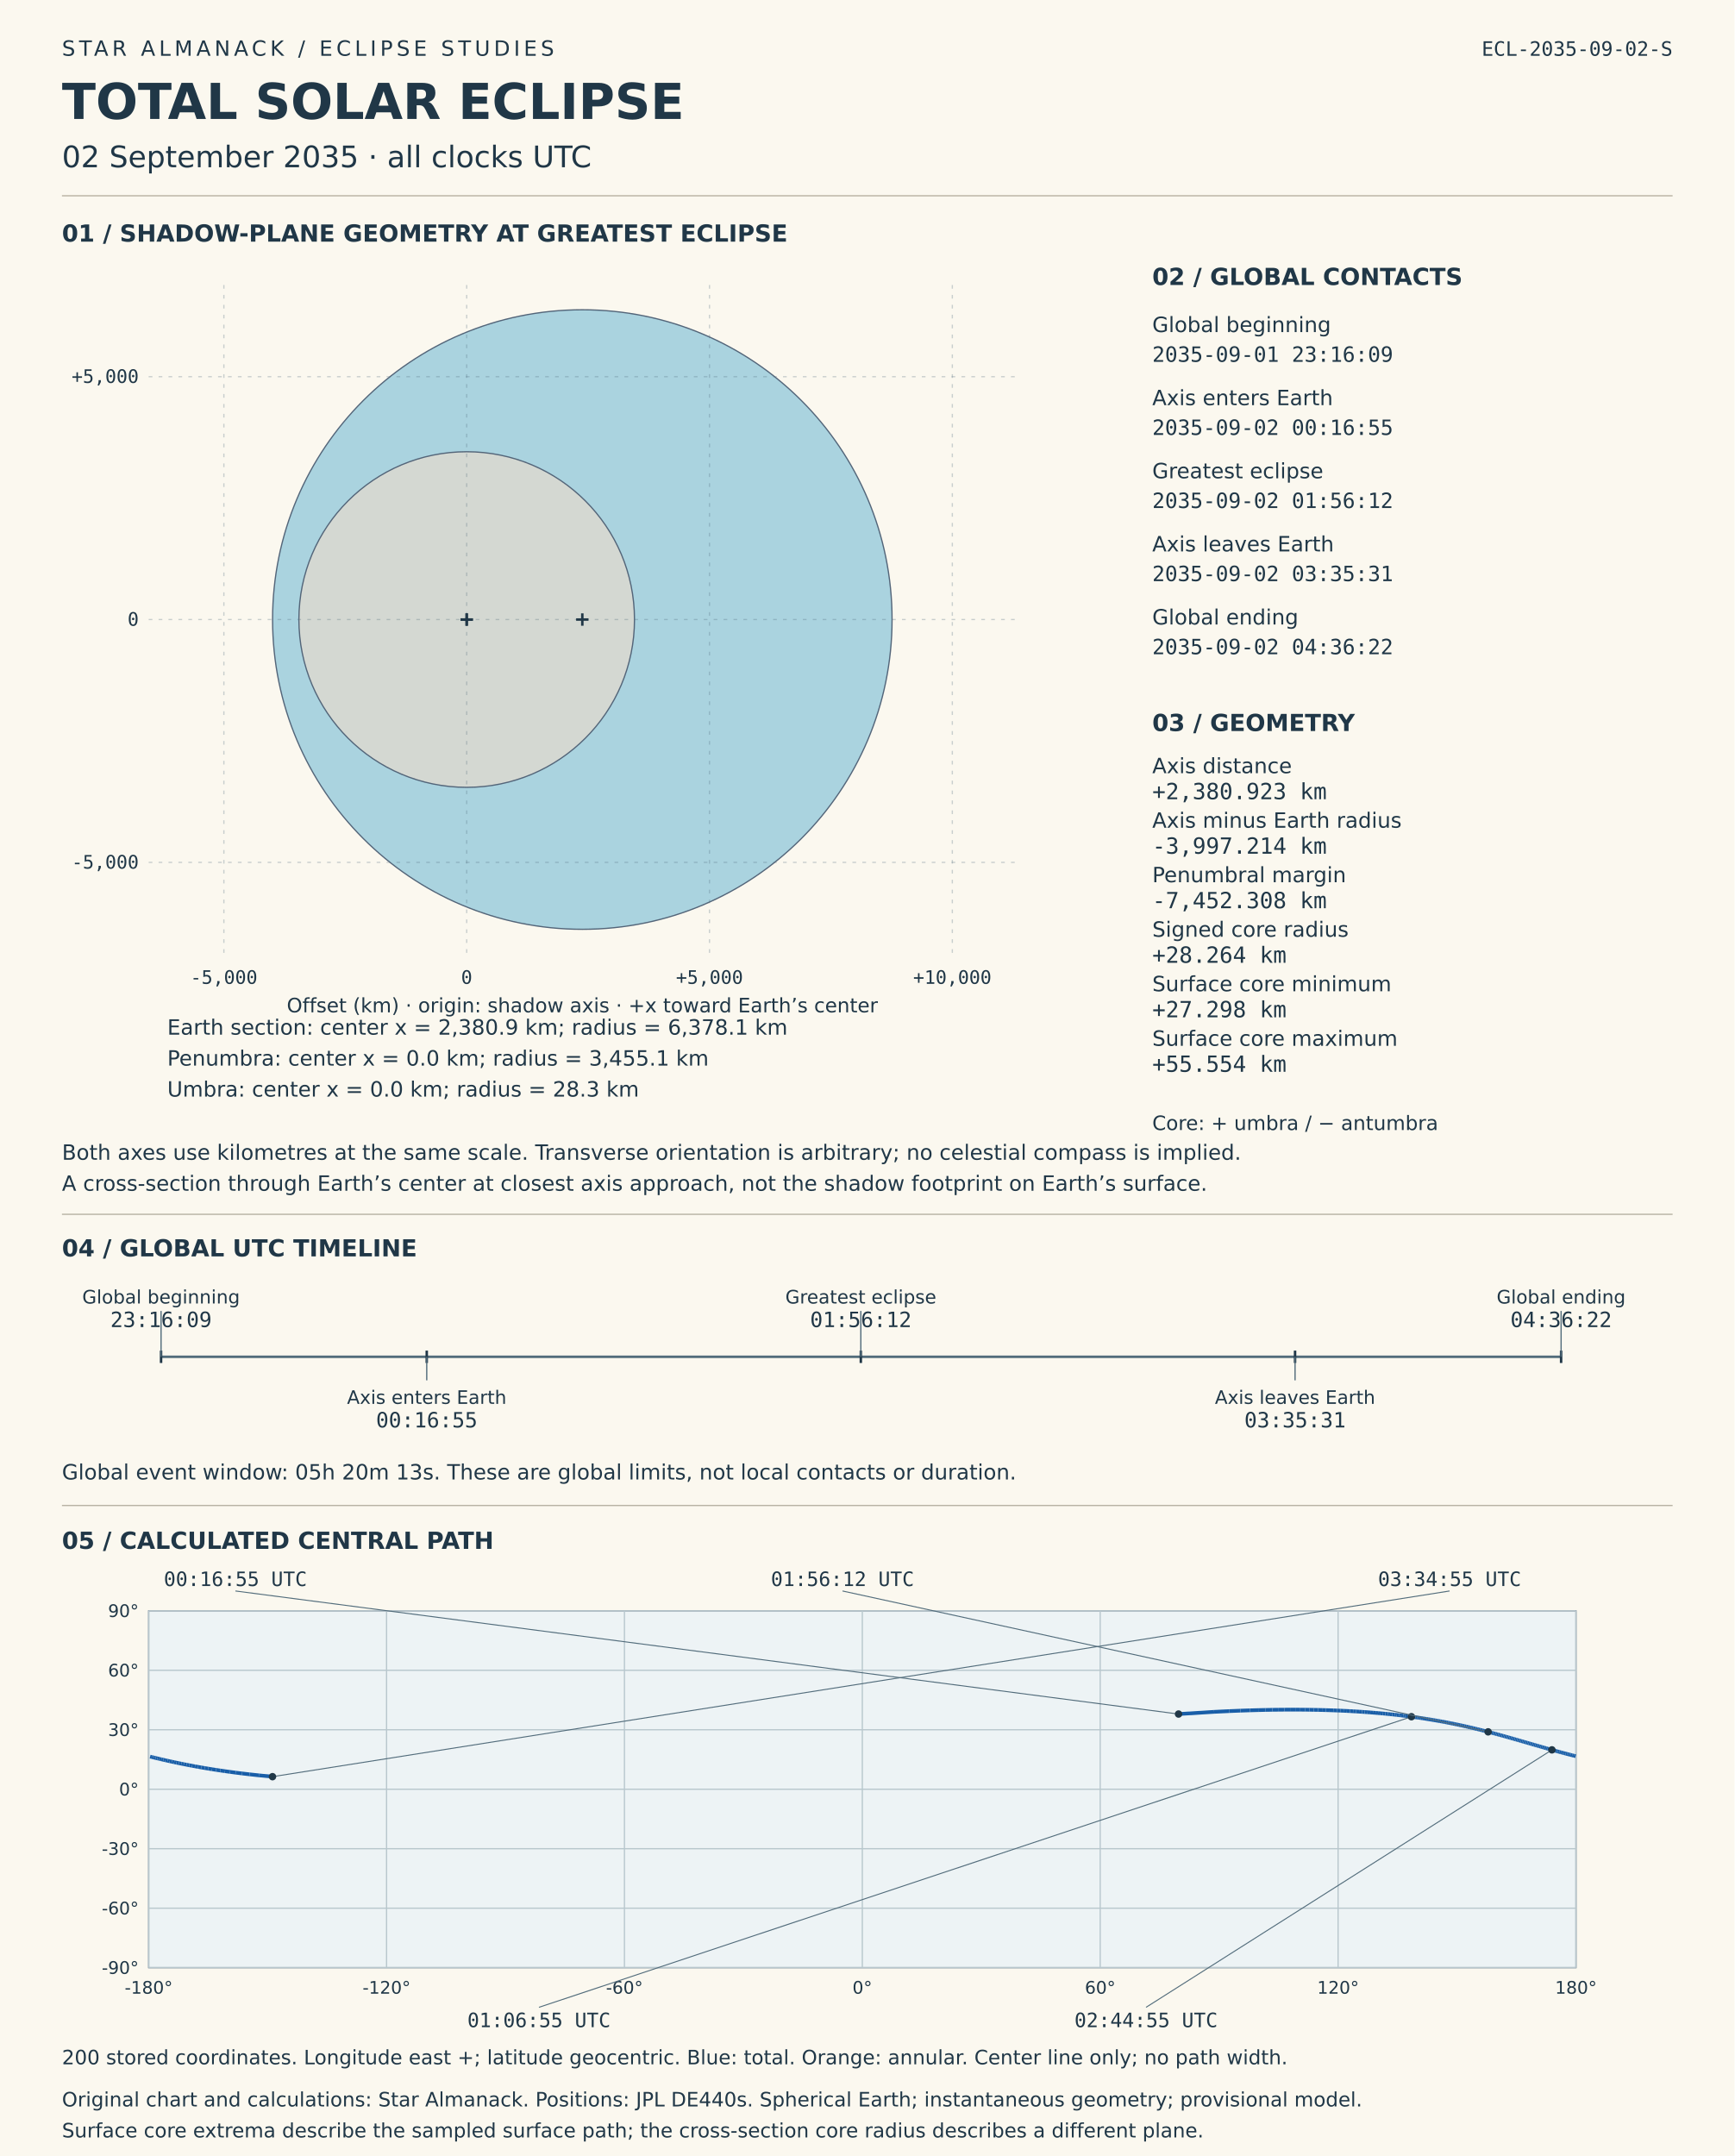
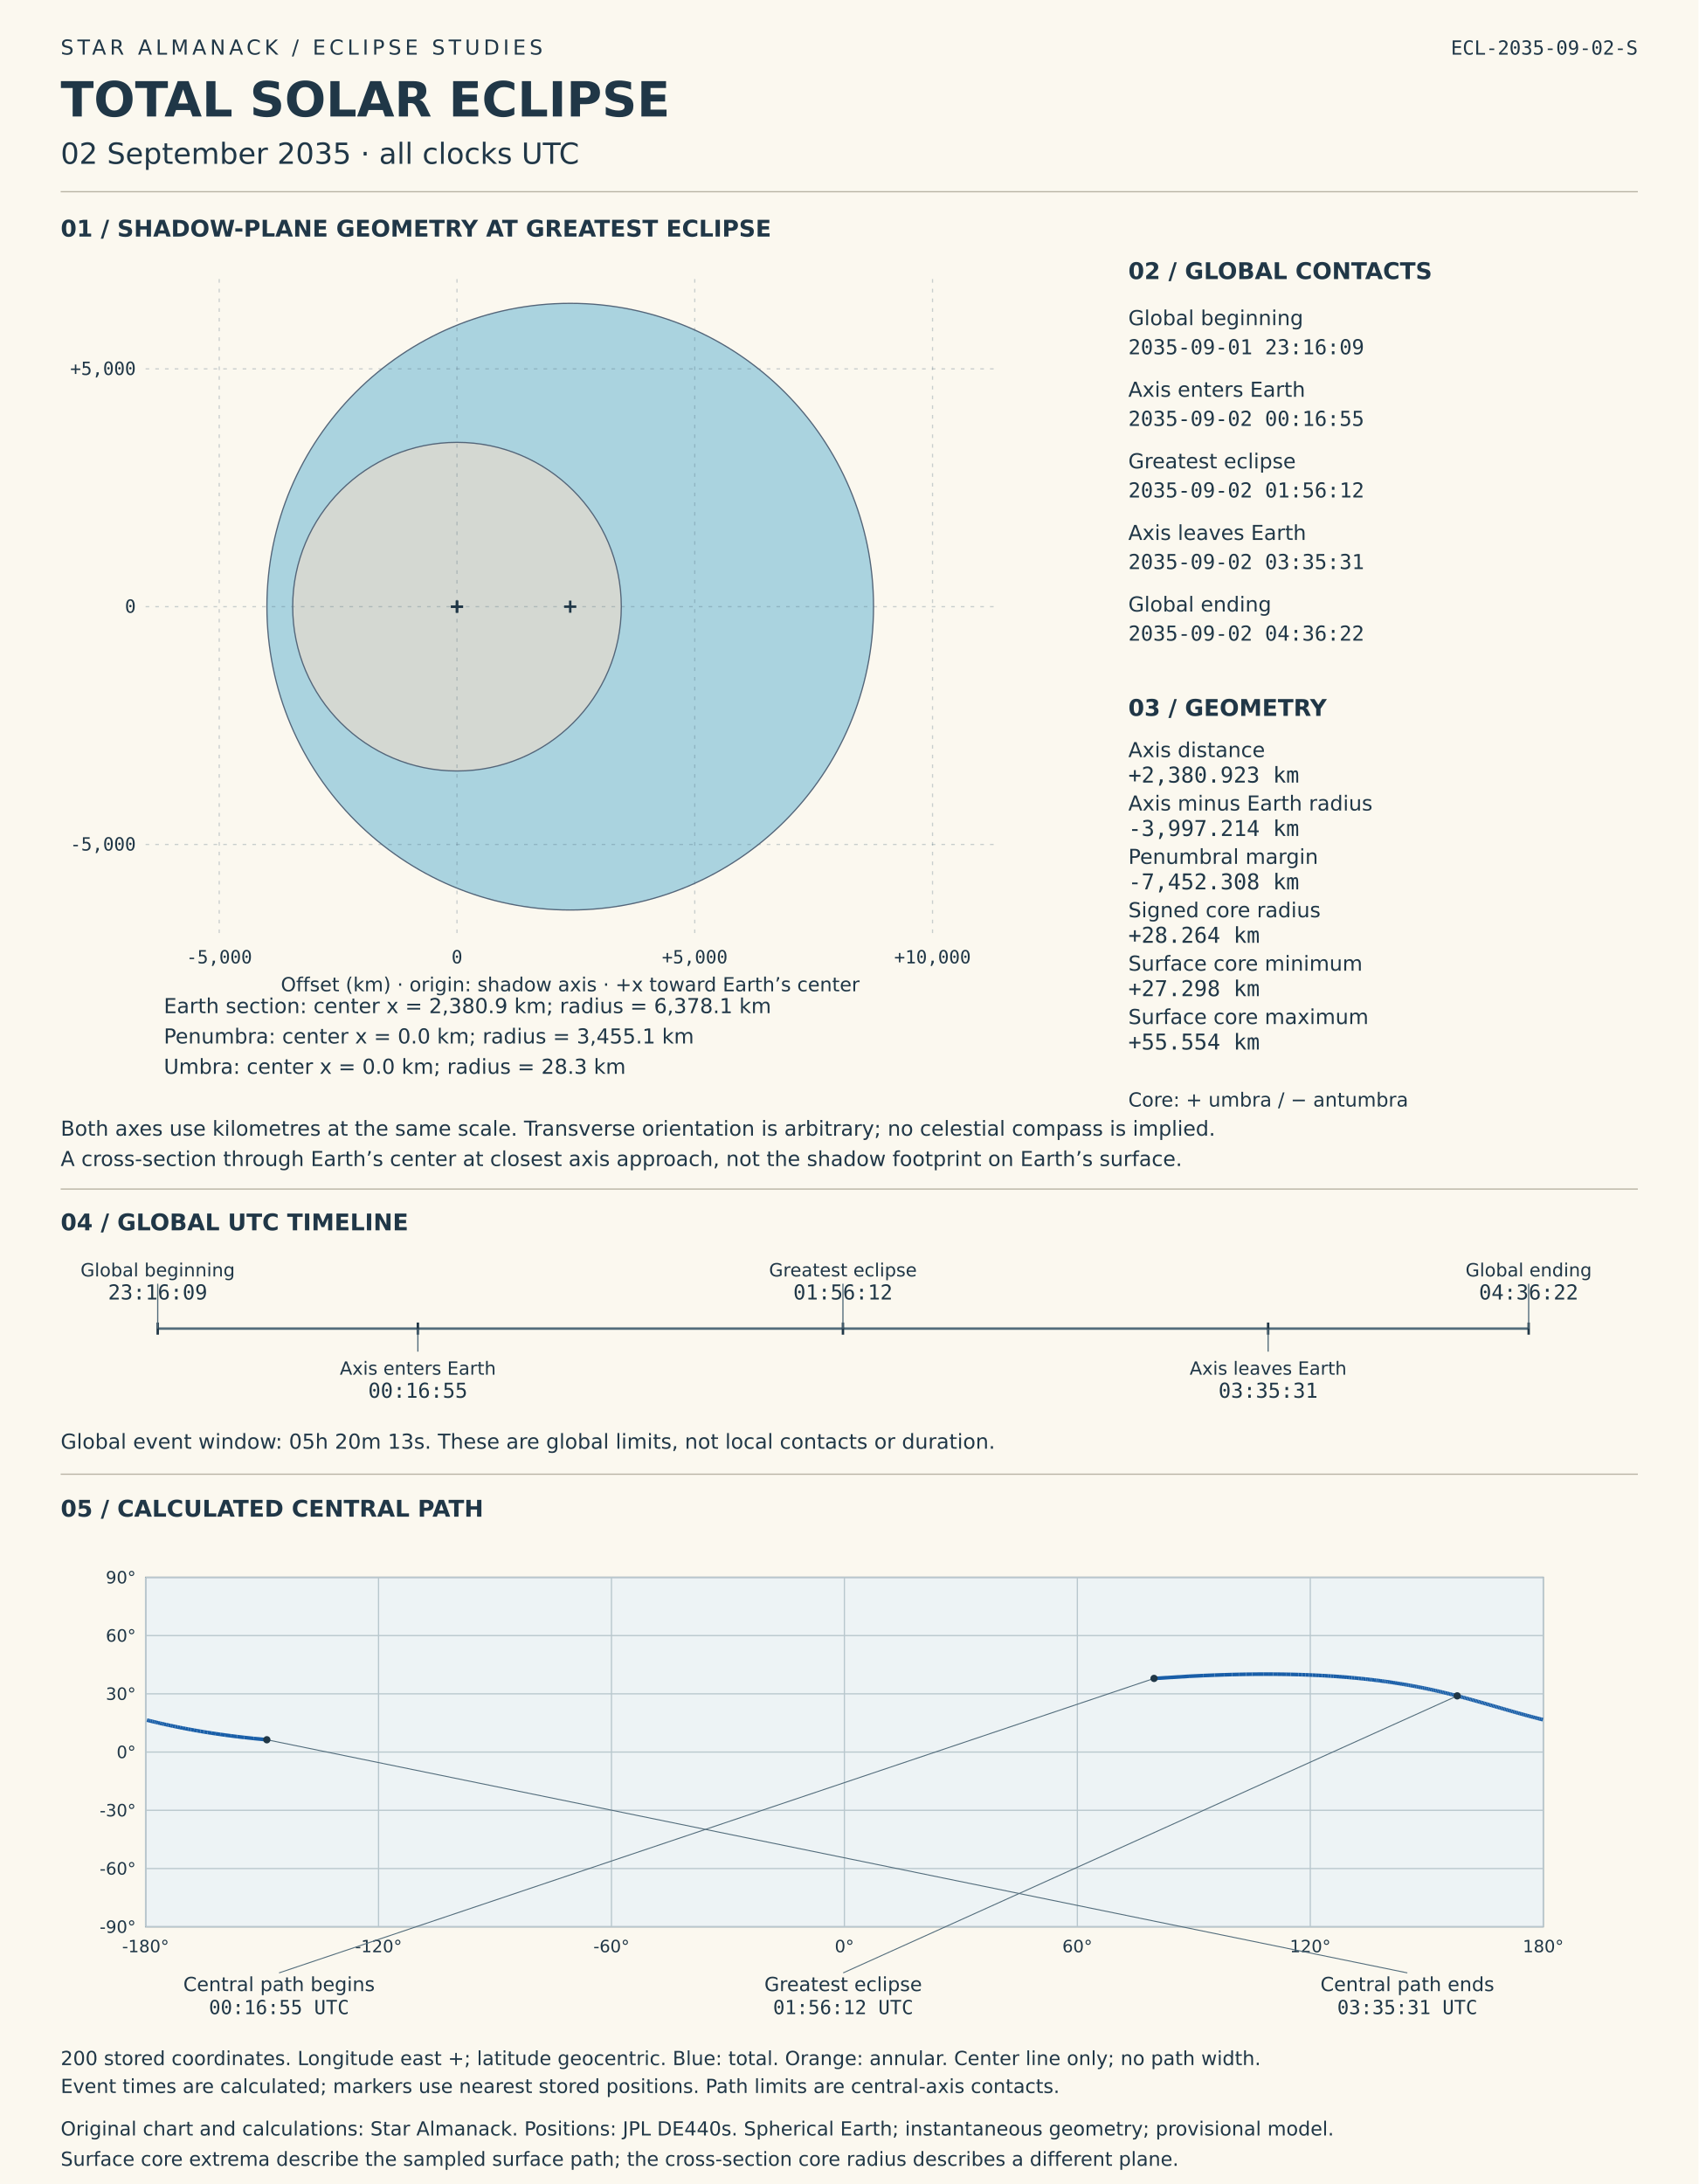
- <svg xmlns="http://www.w3.org/2000/svg" viewBox="0 0 1400 1740" role="img" aria-labelledby="solar-title solar-desc">
-   <rect width="1400" height="1740" fill="#fbf8ef" />
+ <svg xmlns="http://www.w3.org/2000/svg" viewBox="0 0 1400 1800" role="img" aria-labelledby="solar-title solar-desc">
+   <rect width="1400" height="1800" fill="#fbf8ef" />
  <style>text{font-family:DejaVu Sans,sans-serif;fill:#203747}.mono{font-family:DejaVu Sans Mono,monospace;font-variant-numeric:tabular-nums}</style>
  <text x="50" y="45" font-size="17" letter-spacing="3">STAR ALMANACK  /  ECLIPSE STUDIES</text>
  <text x="50" y="96" font-size="40" font-weight="bold">TOTAL SOLAR ECLIPSE</text>
  <text x="50" y="135" font-size="24">02 September 2035  ·  all clocks UTC</text>
  <text x="1350" y="45" font-size="16" text-anchor="end" class="mono">ECL-2035-09-02-S</text>
  <line x1="50" y1="158" x2="1350" y2="158" stroke="#b8b3a4" />
  <text x="50" y="195" font-size="19" font-weight="bold">01  /  SHADOW-PLANE GEOMETRY AT GREATEST ECLIPSE</text>
  <circle data-label="Earth section" cx="470" cy="500.0" r="250" fill="#96c9db" fill-opacity=".8" stroke="#536579" />
  <circle data-label="Penumbra" cx="376.676" cy="500.0" r="135.427" fill="#ded9ce" fill-opacity=".8" stroke="#536579" />
  <circle data-label="Umbra" cx="376.676" cy="500.0" r="1.108" fill="#51485d" fill-opacity=".8" stroke="#536579" />
  <g id="shadow-coordinate-grid">
    <line x1="180.694" y1="230" x2="180.694" y2="770" stroke="#526c7b" stroke-opacity=".3" stroke-dasharray="3 5" />
    <text x="180.694" y="794" font-size="15" text-anchor="middle" class="mono">-5,000</text>
    <line x1="376.676" y1="230" x2="376.676" y2="770" stroke="#526c7b" stroke-opacity=".3" stroke-dasharray="3 5" />
    <text x="376.676" y="794" font-size="15" text-anchor="middle" class="mono">0</text>
    <line x1="572.658" y1="230" x2="572.658" y2="770" stroke="#526c7b" stroke-opacity=".3" stroke-dasharray="3 5" />
    <text x="572.658" y="794" font-size="15" text-anchor="middle" class="mono">+5,000</text>
    <line x1="768.64" y1="230" x2="768.64" y2="770" stroke="#526c7b" stroke-opacity=".3" stroke-dasharray="3 5" />
    <text x="768.64" y="794" font-size="15" text-anchor="middle" class="mono">+10,000</text>
    <line x1="120" y1="695.982" x2="820" y2="695.982" stroke="#526c7b" stroke-opacity=".3" stroke-dasharray="3 5" />
    <text x="112" y="700.982" font-size="15" text-anchor="end" class="mono">-5,000</text>
    <line x1="120" y1="500.0" x2="820" y2="500.0" stroke="#526c7b" stroke-opacity=".3" stroke-dasharray="3 5" />
    <text x="112" y="505.0" font-size="15" text-anchor="end" class="mono">0</text>
    <line x1="120" y1="304.018" x2="820" y2="304.018" stroke="#526c7b" stroke-opacity=".3" stroke-dasharray="3 5" />
    <text x="112" y="309.018" font-size="15" text-anchor="end" class="mono">+5,000</text>
  </g>
  <line x1="465.0" y1="500.0" x2="475.0" y2="500.0" stroke="#203747" stroke-width="2" />
  <line x1="470.0" y1="495.0" x2="470.0" y2="505.0" stroke="#203747" stroke-width="2" />
  <text x="135" y="835" font-size="17">Earth section: center x = 2,380.9 km; radius = 6,378.1 km</text>
  <line x1="371.676" y1="500.0" x2="381.676" y2="500.0" stroke="#203747" stroke-width="2" />
  <line x1="376.676" y1="495.0" x2="376.676" y2="505.0" stroke="#203747" stroke-width="2" />
  <text x="135" y="860" font-size="17">Penumbra: center x = 0.0 km; radius = 3,455.1 km</text>
  <line x1="371.676" y1="500.0" x2="381.676" y2="500.0" stroke="#203747" stroke-width="2" />
  <line x1="376.676" y1="495.0" x2="376.676" y2="505.0" stroke="#203747" stroke-width="2" />
  <text x="135" y="885" font-size="17">Umbra: center x = 0.0 km; radius = 28.3 km</text>
  <text x="470" y="817" font-size="16" text-anchor="middle">Offset (km) · origin: shadow axis · +x toward Earth’s center</text>
  <text x="50" y="936" font-size="17">Both axes use kilometres at the same scale. Transverse orientation is arbitrary; no celestial compass is implied.</text>
  <text x="50" y="961" font-size="17">A cross-section through Earth’s center at closest axis approach, not the shadow footprint on Earth’s surface.</text>
  <text x="930" y="230" font-size="19" font-weight="bold">02  /  GLOBAL CONTACTS</text>
  <text x="930" y="268" font-size="17">Global beginning</text>
  <text x="930" y="292" font-size="17" class="mono">2035-09-01  23:16:09</text>
  <text x="930" y="327" font-size="17">Axis enters Earth</text>
  <text x="930" y="351" font-size="17" class="mono">2035-09-02  00:16:55</text>
  <text x="930" y="386" font-size="17">Greatest eclipse</text>
  <text x="930" y="410" font-size="17" class="mono">2035-09-02  01:56:12</text>
  <text x="930" y="445" font-size="17">Axis leaves Earth</text>
  <text x="930" y="469" font-size="17" class="mono">2035-09-02  03:35:31</text>
  <text x="930" y="504" font-size="17">Global ending</text>
  <text x="930" y="528" font-size="17" class="mono">2035-09-02  04:36:22</text>
  <text x="930" y="590" font-size="19" font-weight="bold">03  /  GEOMETRY</text>
  <text x="930" y="624" font-size="17">Axis distance</text>
  <text x="930" y="645" font-size="18" class="mono">+2,380.923 km</text>
  <text x="930" y="668" font-size="17">Axis minus Earth radius</text>
  <text x="930" y="689" font-size="18" class="mono">-3,997.214 km</text>
  <text x="930" y="712" font-size="17">Penumbral margin</text>
  <text x="930" y="733" font-size="18" class="mono">-7,452.308 km</text>
  <text x="930" y="756" font-size="17">Signed core radius</text>
  <text x="930" y="777" font-size="18" class="mono">+28.264 km</text>
  <text x="930" y="800" font-size="17">Surface core minimum</text>
  <text x="930" y="821" font-size="18" class="mono">+27.298 km</text>
  <text x="930" y="844" font-size="17">Surface core maximum</text>
  <text x="930" y="865" font-size="18" class="mono">+55.554 km</text>
  <text x="930" y="912" font-size="16">Core: + umbra / − antumbra</text>
  <line x1="50" y1="980" x2="1350" y2="980" stroke="#b8b3a4" />
  <text x="50" y="1014" font-size="19" font-weight="bold">04  /  GLOBAL UTC TIMELINE</text>
  <line x1="130" y1="1095" x2="1260" y2="1095" stroke="#526c7b" stroke-width="2" />
  <line x1="130.0" y1="1090" x2="130.0" y2="1100" stroke="#203747" stroke-width="2" />
  <line x1="130.0" y1="1095" x2="130.0" y2="1058" stroke="#526c7b" />
  <text x="130.0" y="1052" font-size="15" text-anchor="middle">Global beginning</text>
  <text x="130.0" y="1071" font-size="17" text-anchor="middle" class="mono">23:16:09</text>
  <line x1="344.437" y1="1090" x2="344.437" y2="1100" stroke="#203747" stroke-width="2" />
  <line x1="344.437" y1="1095" x2="344.437" y2="1114" stroke="#526c7b" />
  <text x="344.437" y="1133" font-size="15" text-anchor="middle">Axis enters Earth</text>
  <text x="344.437" y="1152" font-size="17" text-anchor="middle" class="mono">00:16:55</text>
  <line x1="694.794" y1="1090" x2="694.794" y2="1100" stroke="#203747" stroke-width="2" />
  <line x1="694.794" y1="1095" x2="694.794" y2="1058" stroke="#526c7b" />
  <text x="694.794" y="1052" font-size="15" text-anchor="middle">Greatest eclipse</text>
  <text x="694.794" y="1071" font-size="17" text-anchor="middle" class="mono">01:56:12</text>
  <line x1="1045.269" y1="1090" x2="1045.269" y2="1100" stroke="#203747" stroke-width="2" />
  <line x1="1045.269" y1="1095" x2="1045.269" y2="1114" stroke="#526c7b" />
  <text x="1045.269" y="1133" font-size="15" text-anchor="middle">Axis leaves Earth</text>
  <text x="1045.269" y="1152" font-size="17" text-anchor="middle" class="mono">03:35:31</text>
  <line x1="1260.0" y1="1090" x2="1260.0" y2="1100" stroke="#203747" stroke-width="2" />
  <line x1="1260.0" y1="1095" x2="1260.0" y2="1058" stroke="#526c7b" />
  <text x="1260.0" y="1052" font-size="15" text-anchor="middle">Global ending</text>
  <text x="1260.0" y="1071" font-size="17" text-anchor="middle" class="mono">04:36:22</text>
  <text x="50" y="1194" font-size="17">Global event window: 05h 20m 13s. These are global limits, not local contacts or duration.</text>
  <line x1="50" y1="1215" x2="1350" y2="1215" stroke="#b8b3a4" />
  <text x="50" y="1250" font-size="19" font-weight="bold">05  /  CALCULATED CENTRAL PATH</text>
  <g id="timed-central-path">
    <rect x="120" y="1300" width="1152" height="288" fill="#edf3f5" stroke="#708090" />
    <line x1="120.0" y1="1300" x2="120.0" y2="1588" stroke="#b8c7cd" />
    <text x="120.0" y="1609" font-size="14" text-anchor="middle">-180°</text>
    <line x1="312.0" y1="1300" x2="312.0" y2="1588" stroke="#b8c7cd" />
    <text x="312.0" y="1609" font-size="14" text-anchor="middle">-120°</text>
    <line x1="504.0" y1="1300" x2="504.0" y2="1588" stroke="#b8c7cd" />
    <text x="504.0" y="1609" font-size="14" text-anchor="middle">-60°</text>
    <line x1="696.0" y1="1300" x2="696.0" y2="1588" stroke="#b8c7cd" />
    <text x="696.0" y="1609" font-size="14" text-anchor="middle">0°</text>
    <line x1="888.0" y1="1300" x2="888.0" y2="1588" stroke="#b8c7cd" />
    <text x="888.0" y="1609" font-size="14" text-anchor="middle">60°</text>
    <line x1="1080.0" y1="1300" x2="1080.0" y2="1588" stroke="#b8c7cd" />
    <text x="1080.0" y="1609" font-size="14" text-anchor="middle">120°</text>
    <line x1="1272.0" y1="1300" x2="1272.0" y2="1588" stroke="#b8c7cd" />
    <text x="1272.0" y="1609" font-size="14" text-anchor="middle">180°</text>
    <line x1="120" y1="1588.0" x2="1272" y2="1588.0" stroke="#b8c7cd" />
    <text x="112" y="1593.0" font-size="14" text-anchor="end">-90°</text>
    <line x1="120" y1="1540.0" x2="1272" y2="1540.0" stroke="#b8c7cd" />
    <text x="112" y="1545.0" font-size="14" text-anchor="end">-60°</text>
    <line x1="120" y1="1492.0" x2="1272" y2="1492.0" stroke="#b8c7cd" />
    <text x="112" y="1497.0" font-size="14" text-anchor="end">-30°</text>
    <line x1="120" y1="1444.0" x2="1272" y2="1444.0" stroke="#b8c7cd" />
    <text x="112" y="1449.0" font-size="14" text-anchor="end">0°</text>
    <line x1="120" y1="1396.0" x2="1272" y2="1396.0" stroke="#b8c7cd" />
    <text x="112" y="1401.0" font-size="14" text-anchor="end">30°</text>
    <line x1="120" y1="1348.0" x2="1272" y2="1348.0" stroke="#b8c7cd" />
    <text x="112" y="1353.0" font-size="14" text-anchor="end">60°</text>
    <line x1="120" y1="1300.0" x2="1272" y2="1300.0" stroke="#b8c7cd" />
    <text x="112" y="1305.0" font-size="14" text-anchor="end">90°</text>
    <line x1="951.229" y1="1383.317" x2="979.947" y2="1381.543" stroke="#195ea8" stroke-width="3" />
    <line x1="979.947" y1="1381.543" x2="992.01" y2="1380.959" stroke="#195ea8" stroke-width="3" />
    <line x1="992.01" y1="1380.959" x2="1001.17" y2="1380.588" stroke="#195ea8" stroke-width="3" />
    <line x1="1001.17" y1="1380.588" x2="1008.826" y2="1380.327" stroke="#195ea8" stroke-width="3" />
    <line x1="1008.826" y1="1380.327" x2="1015.518" y2="1380.137" stroke="#195ea8" stroke-width="3" />
    <line x1="1015.518" y1="1380.137" x2="1021.525" y2="1380" stroke="#195ea8" stroke-width="3" />
    <line x1="1021.525" y1="1380" x2="1027.011" y2="1379.901" stroke="#195ea8" stroke-width="3" />
    <line x1="1027.011" y1="1379.901" x2="1032.084" y2="1379.835" stroke="#195ea8" stroke-width="3" />
    <line x1="1032.084" y1="1379.835" x2="1036.819" y2="1379.794" stroke="#195ea8" stroke-width="3" />
    <line x1="1036.819" y1="1379.794" x2="1041.27" y2="1379.775" stroke="#195ea8" stroke-width="3" />
    <line x1="1041.27" y1="1379.775" x2="1045.478" y2="1379.776" stroke="#195ea8" stroke-width="3" />
    <line x1="1045.478" y1="1379.776" x2="1049.476" y2="1379.792" stroke="#195ea8" stroke-width="3" />
    <line x1="1049.476" y1="1379.792" x2="1053.288" y2="1379.824" stroke="#195ea8" stroke-width="3" />
    <line x1="1053.288" y1="1379.824" x2="1056.936" y2="1379.868" stroke="#195ea8" stroke-width="3" />
    <line x1="1056.936" y1="1379.868" x2="1060.436" y2="1379.925" stroke="#195ea8" stroke-width="3" />
    <line x1="1060.436" y1="1379.925" x2="1063.803" y2="1379.991" stroke="#195ea8" stroke-width="3" />
    <line x1="1063.803" y1="1379.991" x2="1067.048" y2="1380.068" stroke="#195ea8" stroke-width="3" />
    <line x1="1067.048" y1="1380.068" x2="1070.183" y2="1380.154" stroke="#195ea8" stroke-width="3" />
    <line x1="1070.183" y1="1380.154" x2="1073.216" y2="1380.248" stroke="#195ea8" stroke-width="3" />
    <line x1="1073.216" y1="1380.248" x2="1076.154" y2="1380.349" stroke="#195ea8" stroke-width="3" />
    <line x1="1076.154" y1="1380.349" x2="1079.005" y2="1380.458" stroke="#195ea8" stroke-width="3" />
    <line x1="1079.005" y1="1380.458" x2="1081.775" y2="1380.573" stroke="#195ea8" stroke-width="3" />
    <line x1="1081.775" y1="1380.573" x2="1084.469" y2="1380.695" stroke="#195ea8" stroke-width="3" />
    <line x1="1084.469" y1="1380.695" x2="1087.091" y2="1380.822" stroke="#195ea8" stroke-width="3" />
    <line x1="1087.091" y1="1380.822" x2="1089.647" y2="1380.955" stroke="#195ea8" stroke-width="3" />
    <line x1="1089.647" y1="1380.955" x2="1092.139" y2="1381.093" stroke="#195ea8" stroke-width="3" />
    <line x1="1092.139" y1="1381.093" x2="1094.573" y2="1381.236" stroke="#195ea8" stroke-width="3" />
    <line x1="1094.573" y1="1381.236" x2="1096.949" y2="1381.383" stroke="#195ea8" stroke-width="3" />
    <line x1="1096.949" y1="1381.383" x2="1099.273" y2="1381.535" stroke="#195ea8" stroke-width="3" />
    <line x1="1099.273" y1="1381.535" x2="1101.546" y2="1381.692" stroke="#195ea8" stroke-width="3" />
    <line x1="1101.546" y1="1381.692" x2="1103.771" y2="1381.852" stroke="#195ea8" stroke-width="3" />
    <line x1="1103.771" y1="1381.852" x2="1105.95" y2="1382.016" stroke="#195ea8" stroke-width="3" />
    <line x1="1105.95" y1="1382.016" x2="1108.085" y2="1382.184" stroke="#195ea8" stroke-width="3" />
    <line x1="1108.085" y1="1382.184" x2="1110.178" y2="1382.355" stroke="#195ea8" stroke-width="3" />
    <line x1="1110.178" y1="1382.355" x2="1112.231" y2="1382.53" stroke="#195ea8" stroke-width="3" />
    <line x1="1112.231" y1="1382.53" x2="1114.247" y2="1382.708" stroke="#195ea8" stroke-width="3" />
    <line x1="1114.247" y1="1382.708" x2="1116.225" y2="1382.888" stroke="#195ea8" stroke-width="3" />
    <line x1="1116.225" y1="1382.888" x2="1118.168" y2="1383.072" stroke="#195ea8" stroke-width="3" />
    <line x1="1118.168" y1="1383.072" x2="1120.078" y2="1383.259" stroke="#195ea8" stroke-width="3" />
    <line x1="1120.078" y1="1383.259" x2="1121.955" y2="1383.449" stroke="#195ea8" stroke-width="3" />
    <line x1="1121.955" y1="1383.449" x2="1123.801" y2="1383.641" stroke="#195ea8" stroke-width="3" />
    <line x1="1123.801" y1="1383.641" x2="1125.616" y2="1383.836" stroke="#195ea8" stroke-width="3" />
    <line x1="1125.616" y1="1383.836" x2="1127.403" y2="1384.033" stroke="#195ea8" stroke-width="3" />
    <line x1="1127.403" y1="1384.033" x2="1129.162" y2="1384.233" stroke="#195ea8" stroke-width="3" />
    <line x1="1129.162" y1="1384.233" x2="1130.894" y2="1384.435" stroke="#195ea8" stroke-width="3" />
    <line x1="1130.894" y1="1384.435" x2="1132.6" y2="1384.639" stroke="#195ea8" stroke-width="3" />
    <line x1="1132.6" y1="1384.639" x2="1134.281" y2="1384.845" stroke="#195ea8" stroke-width="3" />
    <line x1="1134.281" y1="1384.845" x2="1135.938" y2="1385.054" stroke="#195ea8" stroke-width="3" />
    <line x1="1135.938" y1="1385.054" x2="1137.571" y2="1385.264" stroke="#195ea8" stroke-width="3" />
    <line x1="1137.571" y1="1385.264" x2="1139.182" y2="1385.477" stroke="#195ea8" stroke-width="3" />
    <line x1="1139.182" y1="1385.477" x2="1140.77" y2="1385.691" stroke="#195ea8" stroke-width="3" />
    <line x1="1140.77" y1="1385.691" x2="1142.338" y2="1385.908" stroke="#195ea8" stroke-width="3" />
    <line x1="1142.338" y1="1385.908" x2="1143.885" y2="1386.126" stroke="#195ea8" stroke-width="3" />
    <line x1="1143.885" y1="1386.126" x2="1145.412" y2="1386.346" stroke="#195ea8" stroke-width="3" />
    <line x1="1145.412" y1="1386.346" x2="1146.919" y2="1386.567" stroke="#195ea8" stroke-width="3" />
    <line x1="1146.919" y1="1386.567" x2="1148.408" y2="1386.791" stroke="#195ea8" stroke-width="3" />
    <line x1="1148.408" y1="1386.791" x2="1149.879" y2="1387.016" stroke="#195ea8" stroke-width="3" />
    <line x1="1149.879" y1="1387.016" x2="1151.333" y2="1387.242" stroke="#195ea8" stroke-width="3" />
    <line x1="1151.333" y1="1387.242" x2="1152.769" y2="1387.471" stroke="#195ea8" stroke-width="3" />
    <line x1="1152.769" y1="1387.471" x2="1154.189" y2="1387.7" stroke="#195ea8" stroke-width="3" />
    <line x1="1154.189" y1="1387.7" x2="1155.593" y2="1387.932" stroke="#195ea8" stroke-width="3" />
    <line x1="1155.593" y1="1387.932" x2="1156.982" y2="1388.164" stroke="#195ea8" stroke-width="3" />
    <line x1="1156.982" y1="1388.164" x2="1158.355" y2="1388.399" stroke="#195ea8" stroke-width="3" />
    <line x1="1158.355" y1="1388.399" x2="1159.714" y2="1388.634" stroke="#195ea8" stroke-width="3" />
    <line x1="1159.714" y1="1388.634" x2="1161.058" y2="1388.871" stroke="#195ea8" stroke-width="3" />
    <line x1="1161.058" y1="1388.871" x2="1162.389" y2="1389.109" stroke="#195ea8" stroke-width="3" />
    <line x1="1162.389" y1="1389.109" x2="1163.707" y2="1389.349" stroke="#195ea8" stroke-width="3" />
    <line x1="1163.707" y1="1389.349" x2="1165.011" y2="1389.59" stroke="#195ea8" stroke-width="3" />
    <line x1="1165.011" y1="1389.59" x2="1166.304" y2="1389.832" stroke="#195ea8" stroke-width="3" />
    <line x1="1166.304" y1="1389.832" x2="1167.583" y2="1390.076" stroke="#195ea8" stroke-width="3" />
    <line x1="1167.583" y1="1390.076" x2="1168.851" y2="1390.32" stroke="#195ea8" stroke-width="3" />
    <line x1="1168.851" y1="1390.32" x2="1170.108" y2="1390.566" stroke="#195ea8" stroke-width="3" />
    <line x1="1170.108" y1="1390.566" x2="1171.354" y2="1390.813" stroke="#195ea8" stroke-width="3" />
    <line x1="1171.354" y1="1390.813" x2="1172.588" y2="1391.062" stroke="#195ea8" stroke-width="3" />
    <line x1="1172.588" y1="1391.062" x2="1173.813" y2="1391.311" stroke="#195ea8" stroke-width="3" />
    <line x1="1173.813" y1="1391.311" x2="1175.027" y2="1391.562" stroke="#195ea8" stroke-width="3" />
    <line x1="1175.027" y1="1391.562" x2="1176.231" y2="1391.813" stroke="#195ea8" stroke-width="3" />
    <line x1="1176.231" y1="1391.813" x2="1177.426" y2="1392.066" stroke="#195ea8" stroke-width="3" />
    <line x1="1177.426" y1="1392.066" x2="1178.611" y2="1392.32" stroke="#195ea8" stroke-width="3" />
    <line x1="1178.611" y1="1392.32" x2="1179.788" y2="1392.575" stroke="#195ea8" stroke-width="3" />
    <line x1="1179.788" y1="1392.575" x2="1180.956" y2="1392.831" stroke="#195ea8" stroke-width="3" />
    <line x1="1180.956" y1="1392.831" x2="1182.116" y2="1393.088" stroke="#195ea8" stroke-width="3" />
    <line x1="1182.116" y1="1393.088" x2="1183.268" y2="1393.346" stroke="#195ea8" stroke-width="3" />
    <line x1="1183.268" y1="1393.346" x2="1184.412" y2="1393.606" stroke="#195ea8" stroke-width="3" />
    <line x1="1184.412" y1="1393.606" x2="1185.548" y2="1393.866" stroke="#195ea8" stroke-width="3" />
    <line x1="1185.548" y1="1393.866" x2="1186.677" y2="1394.127" stroke="#195ea8" stroke-width="3" />
    <line x1="1186.677" y1="1394.127" x2="1187.8" y2="1394.389" stroke="#195ea8" stroke-width="3" />
    <line x1="1187.8" y1="1394.389" x2="1188.915" y2="1394.652" stroke="#195ea8" stroke-width="3" />
    <line x1="1188.915" y1="1394.652" x2="1190.024" y2="1394.916" stroke="#195ea8" stroke-width="3" />
    <line x1="1190.024" y1="1394.916" x2="1191.127" y2="1395.182" stroke="#195ea8" stroke-width="3" />
    <line x1="1191.127" y1="1395.182" x2="1192.224" y2="1395.448" stroke="#195ea8" stroke-width="3" />
    <line x1="1192.224" y1="1395.448" x2="1193.315" y2="1395.715" stroke="#195ea8" stroke-width="3" />
    <line x1="1193.315" y1="1395.715" x2="1194.401" y2="1395.983" stroke="#195ea8" stroke-width="3" />
    <line x1="1194.401" y1="1395.983" x2="1195.481" y2="1396.252" stroke="#195ea8" stroke-width="3" />
    <line x1="1195.481" y1="1396.252" x2="1196.556" y2="1396.522" stroke="#195ea8" stroke-width="3" />
    <line x1="1196.556" y1="1396.522" x2="1197.627" y2="1396.792" stroke="#195ea8" stroke-width="3" />
    <line x1="1197.627" y1="1396.792" x2="1198.693" y2="1397.064" stroke="#195ea8" stroke-width="3" />
    <line x1="1198.693" y1="1397.064" x2="1199.755" y2="1397.337" stroke="#195ea8" stroke-width="3" />
    <line x1="1199.755" y1="1397.337" x2="1200.812" y2="1397.611" stroke="#195ea8" stroke-width="3" />
    <line x1="1200.812" y1="1397.611" x2="1201.111" y2="1397.688" stroke="#195ea8" stroke-width="3" />
    <line x1="1201.111" y1="1397.688" x2="1201.866" y2="1397.885" stroke="#195ea8" stroke-width="3" />
    <line x1="1201.866" y1="1397.885" x2="1202.916" y2="1398.161" stroke="#195ea8" stroke-width="3" />
    <line x1="1202.916" y1="1398.161" x2="1203.963" y2="1398.437" stroke="#195ea8" stroke-width="3" />
    <line x1="1203.963" y1="1398.437" x2="1205.007" y2="1398.714" stroke="#195ea8" stroke-width="3" />
    <line x1="1205.007" y1="1398.714" x2="1206.047" y2="1398.992" stroke="#195ea8" stroke-width="3" />
    <line x1="1206.047" y1="1398.992" x2="1207.085" y2="1399.272" stroke="#195ea8" stroke-width="3" />
    <line x1="1207.085" y1="1399.272" x2="1208.121" y2="1399.552" stroke="#195ea8" stroke-width="3" />
    <line x1="1208.121" y1="1399.552" x2="1209.154" y2="1399.833" stroke="#195ea8" stroke-width="3" />
    <line x1="1209.154" y1="1399.833" x2="1210.185" y2="1400.115" stroke="#195ea8" stroke-width="3" />
    <line x1="1210.185" y1="1400.115" x2="1211.214" y2="1400.397" stroke="#195ea8" stroke-width="3" />
    <line x1="1211.214" y1="1400.397" x2="1212.242" y2="1400.681" stroke="#195ea8" stroke-width="3" />
    <line x1="1212.242" y1="1400.681" x2="1213.268" y2="1400.966" stroke="#195ea8" stroke-width="3" />
    <line x1="1213.268" y1="1400.966" x2="1214.293" y2="1401.252" stroke="#195ea8" stroke-width="3" />
    <line x1="1214.293" y1="1401.252" x2="1215.317" y2="1401.538" stroke="#195ea8" stroke-width="3" />
    <line x1="1215.317" y1="1401.538" x2="1216.341" y2="1401.826" stroke="#195ea8" stroke-width="3" />
    <line x1="1216.341" y1="1401.826" x2="1217.364" y2="1402.114" stroke="#195ea8" stroke-width="3" />
    <line x1="1217.364" y1="1402.114" x2="1218.386" y2="1402.403" stroke="#195ea8" stroke-width="3" />
    <line x1="1218.386" y1="1402.403" x2="1219.409" y2="1402.694" stroke="#195ea8" stroke-width="3" />
    <line x1="1219.409" y1="1402.694" x2="1220.432" y2="1402.985" stroke="#195ea8" stroke-width="3" />
    <line x1="1220.432" y1="1402.985" x2="1221.456" y2="1403.277" stroke="#195ea8" stroke-width="3" />
    <line x1="1221.456" y1="1403.277" x2="1222.48" y2="1403.57" stroke="#195ea8" stroke-width="3" />
    <line x1="1222.48" y1="1403.57" x2="1223.505" y2="1403.865" stroke="#195ea8" stroke-width="3" />
    <line x1="1223.505" y1="1403.865" x2="1224.532" y2="1404.16" stroke="#195ea8" stroke-width="3" />
    <line x1="1224.532" y1="1404.16" x2="1225.56" y2="1404.456" stroke="#195ea8" stroke-width="3" />
    <line x1="1225.56" y1="1404.456" x2="1226.59" y2="1404.753" stroke="#195ea8" stroke-width="3" />
    <line x1="1226.59" y1="1404.753" x2="1227.621" y2="1405.051" stroke="#195ea8" stroke-width="3" />
    <line x1="1227.621" y1="1405.051" x2="1228.655" y2="1405.351" stroke="#195ea8" stroke-width="3" />
    <line x1="1228.655" y1="1405.351" x2="1229.692" y2="1405.651" stroke="#195ea8" stroke-width="3" />
    <line x1="1229.692" y1="1405.651" x2="1230.731" y2="1405.952" stroke="#195ea8" stroke-width="3" />
    <line x1="1230.731" y1="1405.952" x2="1231.774" y2="1406.255" stroke="#195ea8" stroke-width="3" />
    <line x1="1231.774" y1="1406.255" x2="1232.819" y2="1406.558" stroke="#195ea8" stroke-width="3" />
    <line x1="1232.819" y1="1406.558" x2="1233.869" y2="1406.863" stroke="#195ea8" stroke-width="3" />
    <line x1="1233.869" y1="1406.863" x2="1234.922" y2="1407.168" stroke="#195ea8" stroke-width="3" />
    <line x1="1234.922" y1="1407.168" x2="1235.98" y2="1407.475" stroke="#195ea8" stroke-width="3" />
    <line x1="1235.98" y1="1407.475" x2="1237.042" y2="1407.783" stroke="#195ea8" stroke-width="3" />
    <line x1="1237.042" y1="1407.783" x2="1238.109" y2="1408.092" stroke="#195ea8" stroke-width="3" />
    <line x1="1238.109" y1="1408.092" x2="1239.182" y2="1408.402" stroke="#195ea8" stroke-width="3" />
    <line x1="1239.182" y1="1408.402" x2="1240.26" y2="1408.713" stroke="#195ea8" stroke-width="3" />
    <line x1="1240.26" y1="1408.713" x2="1241.344" y2="1409.026" stroke="#195ea8" stroke-width="3" />
    <line x1="1241.344" y1="1409.026" x2="1242.434" y2="1409.34" stroke="#195ea8" stroke-width="3" />
    <line x1="1242.434" y1="1409.34" x2="1243.531" y2="1409.655" stroke="#195ea8" stroke-width="3" />
    <line x1="1243.531" y1="1409.655" x2="1244.636" y2="1409.971" stroke="#195ea8" stroke-width="3" />
    <line x1="1244.636" y1="1409.971" x2="1245.747" y2="1410.289" stroke="#195ea8" stroke-width="3" />
    <line x1="1245.747" y1="1410.289" x2="1246.867" y2="1410.608" stroke="#195ea8" stroke-width="3" />
    <line x1="1246.867" y1="1410.608" x2="1247.994" y2="1410.928" stroke="#195ea8" stroke-width="3" />
    <line x1="1247.994" y1="1410.928" x2="1249.131" y2="1411.25" stroke="#195ea8" stroke-width="3" />
    <line x1="1249.131" y1="1411.25" x2="1250.277" y2="1411.573" stroke="#195ea8" stroke-width="3" />
    <line x1="1250.277" y1="1411.573" x2="1251.432" y2="1411.898" stroke="#195ea8" stroke-width="3" />
    <line x1="1251.432" y1="1411.898" x2="1252.598" y2="1412.224" stroke="#195ea8" stroke-width="3" />
    <line x1="1252.598" y1="1412.224" x2="1253.775" y2="1412.551" stroke="#195ea8" stroke-width="3" />
    <line x1="1253.775" y1="1412.551" x2="1254.962" y2="1412.88" stroke="#195ea8" stroke-width="3" />
    <line x1="1254.962" y1="1412.88" x2="1256.162" y2="1413.211" stroke="#195ea8" stroke-width="3" />
    <line x1="1256.162" y1="1413.211" x2="1257.374" y2="1413.543" stroke="#195ea8" stroke-width="3" />
    <line x1="1257.374" y1="1413.543" x2="1258.599" y2="1413.877" stroke="#195ea8" stroke-width="3" />
    <line x1="1258.599" y1="1413.877" x2="1259.838" y2="1414.213" stroke="#195ea8" stroke-width="3" />
    <line x1="1259.838" y1="1414.213" x2="1261.091" y2="1414.55" stroke="#195ea8" stroke-width="3" />
    <line x1="1261.091" y1="1414.55" x2="1262.36" y2="1414.889" stroke="#195ea8" stroke-width="3" />
    <line x1="1262.36" y1="1414.889" x2="1263.644" y2="1415.231" stroke="#195ea8" stroke-width="3" />
    <line x1="1263.644" y1="1415.231" x2="1264.946" y2="1415.574" stroke="#195ea8" stroke-width="3" />
    <line x1="1264.946" y1="1415.574" x2="1266.264" y2="1415.919" stroke="#195ea8" stroke-width="3" />
    <line x1="1266.264" y1="1415.919" x2="1267.602" y2="1416.266" stroke="#195ea8" stroke-width="3" />
    <line x1="1267.602" y1="1416.266" x2="1268.958" y2="1416.615" stroke="#195ea8" stroke-width="3" />
    <line x1="1268.958" y1="1416.615" x2="1270.336" y2="1416.966" stroke="#195ea8" stroke-width="3" />
    <line x1="1270.336" y1="1416.966" x2="1271.735" y2="1417.32" stroke="#195ea8" stroke-width="3" />
    <line x1="121.156" y1="1417.676" x2="122.602" y2="1418.034" stroke="#195ea8" stroke-width="3" />
    <line x1="122.602" y1="1418.034" x2="124.073" y2="1418.395" stroke="#195ea8" stroke-width="3" />
    <line x1="124.073" y1="1418.395" x2="125.571" y2="1418.759" stroke="#195ea8" stroke-width="3" />
    <line x1="125.571" y1="1418.759" x2="127.097" y2="1419.126" stroke="#195ea8" stroke-width="3" />
    <line x1="127.097" y1="1419.126" x2="128.654" y2="1419.495" stroke="#195ea8" stroke-width="3" />
    <line x1="128.654" y1="1419.495" x2="130.242" y2="1419.867" stroke="#195ea8" stroke-width="3" />
    <line x1="130.242" y1="1419.867" x2="131.864" y2="1420.243" stroke="#195ea8" stroke-width="3" />
    <line x1="131.864" y1="1420.243" x2="133.522" y2="1420.622" stroke="#195ea8" stroke-width="3" />
    <line x1="133.522" y1="1420.622" x2="135.218" y2="1421.004" stroke="#195ea8" stroke-width="3" />
    <line x1="135.218" y1="1421.004" x2="136.956" y2="1421.39" stroke="#195ea8" stroke-width="3" />
    <line x1="136.956" y1="1421.39" x2="138.737" y2="1421.78" stroke="#195ea8" stroke-width="3" />
    <line x1="138.737" y1="1421.78" x2="140.565" y2="1422.175" stroke="#195ea8" stroke-width="3" />
    <line x1="140.565" y1="1422.175" x2="142.444" y2="1422.573" stroke="#195ea8" stroke-width="3" />
    <line x1="142.444" y1="1422.573" x2="144.377" y2="1422.976" stroke="#195ea8" stroke-width="3" />
    <line x1="144.377" y1="1422.976" x2="146.369" y2="1423.385" stroke="#195ea8" stroke-width="3" />
    <line x1="146.369" y1="1423.385" x2="148.424" y2="1423.798" stroke="#195ea8" stroke-width="3" />
    <line x1="148.424" y1="1423.798" x2="150.549" y2="1424.218" stroke="#195ea8" stroke-width="3" />
    <line x1="150.549" y1="1424.218" x2="152.75" y2="1424.643" stroke="#195ea8" stroke-width="3" />
    <line x1="152.75" y1="1424.643" x2="155.034" y2="1425.076" stroke="#195ea8" stroke-width="3" />
    <line x1="155.034" y1="1425.076" x2="157.41" y2="1425.516" stroke="#195ea8" stroke-width="3" />
    <line x1="157.41" y1="1425.516" x2="159.887" y2="1425.964" stroke="#195ea8" stroke-width="3" />
    <line x1="159.887" y1="1425.964" x2="162.479" y2="1426.421" stroke="#195ea8" stroke-width="3" />
    <line x1="162.479" y1="1426.421" x2="165.2" y2="1426.888" stroke="#195ea8" stroke-width="3" />
    <line x1="165.2" y1="1426.888" x2="168.067" y2="1427.367" stroke="#195ea8" stroke-width="3" />
    <line x1="168.067" y1="1427.367" x2="171.102" y2="1427.859" stroke="#195ea8" stroke-width="3" />
    <line x1="171.102" y1="1427.859" x2="174.334" y2="1428.365" stroke="#195ea8" stroke-width="3" />
    <line x1="174.334" y1="1428.365" x2="177.798" y2="1428.89" stroke="#195ea8" stroke-width="3" />
    <line x1="177.798" y1="1428.89" x2="181.544" y2="1429.435" stroke="#195ea8" stroke-width="3" />
    <line x1="181.544" y1="1429.435" x2="185.64" y2="1430.007" stroke="#195ea8" stroke-width="3" />
    <line x1="185.64" y1="1430.007" x2="190.186" y2="1430.611" stroke="#195ea8" stroke-width="3" />
    <line x1="190.186" y1="1430.611" x2="195.344" y2="1431.261" stroke="#195ea8" stroke-width="3" />
    <line x1="195.344" y1="1431.261" x2="201.396" y2="1431.975" stroke="#195ea8" stroke-width="3" />
    <line x1="201.396" y1="1431.975" x2="208.947" y2="1432.796" stroke="#195ea8" stroke-width="3" />
    <line x1="208.947" y1="1432.796" x2="219.939" y2="1433.862" stroke="#195ea8" stroke-width="3" />
-     <line x1="951.229" y1="1383.317" x2="190" y2="1284" stroke="#526c7b" stroke-width=".8" />
+     <line x1="951.229" y1="1383.317" x2="230" y2="1626" stroke="#526c7b" stroke-width=".8" />
    <circle data-utc="2035-09-02T00:16:55Z" cx="951.229" cy="1383.317" r="3" fill="#203747" />
-     <text x="190" y="1280" font-size="16" text-anchor="middle" class="mono">00:16:55 UTC</text>
-     <line x1="1139.182" y1="1385.477" x2="435" y2="1620" stroke="#526c7b" stroke-width=".8" />
-     <circle data-utc="2035-09-02T01:06:55Z" cx="1139.182" cy="1385.477" r="3" fill="#203747" />
-     <text x="435" y="1636" font-size="16" text-anchor="middle" class="mono">01:06:55 UTC</text>
-     <line x1="1201.111" y1="1397.688" x2="680" y2="1284" stroke="#526c7b" stroke-width=".8" />
+     <text x="230" y="1641" font-size="16" text-anchor="middle">Central path begins</text>
+     <text x="230" y="1660" font-size="16" text-anchor="middle" class="mono">00:16:55 UTC</text>
+     <line x1="1201.111" y1="1397.688" x2="695" y2="1626" stroke="#526c7b" stroke-width=".8" />
    <circle data-utc="2035-09-02T01:56:12Z" cx="1201.111" cy="1397.688" r="3" fill="#203747" />
-     <text x="680" y="1280" font-size="16" text-anchor="middle" class="mono">01:56:12 UTC</text>
-     <line x1="1252.598" y1="1412.224" x2="925" y2="1620" stroke="#526c7b" stroke-width=".8" />
-     <circle data-utc="2035-09-02T02:44:55Z" cx="1252.598" cy="1412.224" r="3" fill="#203747" />
-     <text x="925" y="1636" font-size="16" text-anchor="middle" class="mono">02:44:55 UTC</text>
-     <line x1="219.939" y1="1433.862" x2="1170" y2="1284" stroke="#526c7b" stroke-width=".8" />
-     <circle data-utc="2035-09-02T03:34:55Z" cx="219.939" cy="1433.862" r="3" fill="#203747" />
-     <text x="1170" y="1280" font-size="16" text-anchor="middle" class="mono">03:34:55 UTC</text>
+     <text x="695" y="1641" font-size="16" text-anchor="middle">Greatest eclipse</text>
+     <text x="695" y="1660" font-size="16" text-anchor="middle" class="mono">01:56:12 UTC</text>
+     <line x1="219.939" y1="1433.862" x2="1160" y2="1626" stroke="#526c7b" stroke-width=".8" />
+     <circle data-utc="2035-09-02T03:35:31Z" cx="219.939" cy="1433.862" r="3" fill="#203747" />
+     <text x="1160" y="1641" font-size="16" text-anchor="middle">Central path ends</text>
+     <text x="1160" y="1660" font-size="16" text-anchor="middle" class="mono">03:35:31 UTC</text>
  </g>
-   <text x="50" y="1666" font-size="16">200 stored coordinates. Longitude east +; latitude geocentric. Blue: total. Orange: annular. Center line only; no path width.</text>
-   <text x="50" y="1700" font-size="16">Original chart and calculations: Star Almanack. Positions: JPL DE440s. Spherical Earth; instantaneous geometry; provisional model.</text>
-   <text x="50" y="1725" font-size="16">Surface core extrema describe the sampled surface path; the cross-section core radius describes a different plane.</text>
+   <text x="50" y="1725" font-size="16">Event times are calculated; markers use nearest stored positions. Path limits are central-axis contacts.</text>
+   <text x="50" y="1702" font-size="16">200 stored coordinates. Longitude east +; latitude geocentric. Blue: total. Orange: annular. Center line only; no path width.</text>
+   <text x="50" y="1760" font-size="16">Original chart and calculations: Star Almanack. Positions: JPL DE440s. Spherical Earth; instantaneous geometry; provisional model.</text>
+   <text x="50" y="1785" font-size="16">Surface core extrema describe the sampled surface path; the cross-section core radius describes a different plane.</text>
</svg>
